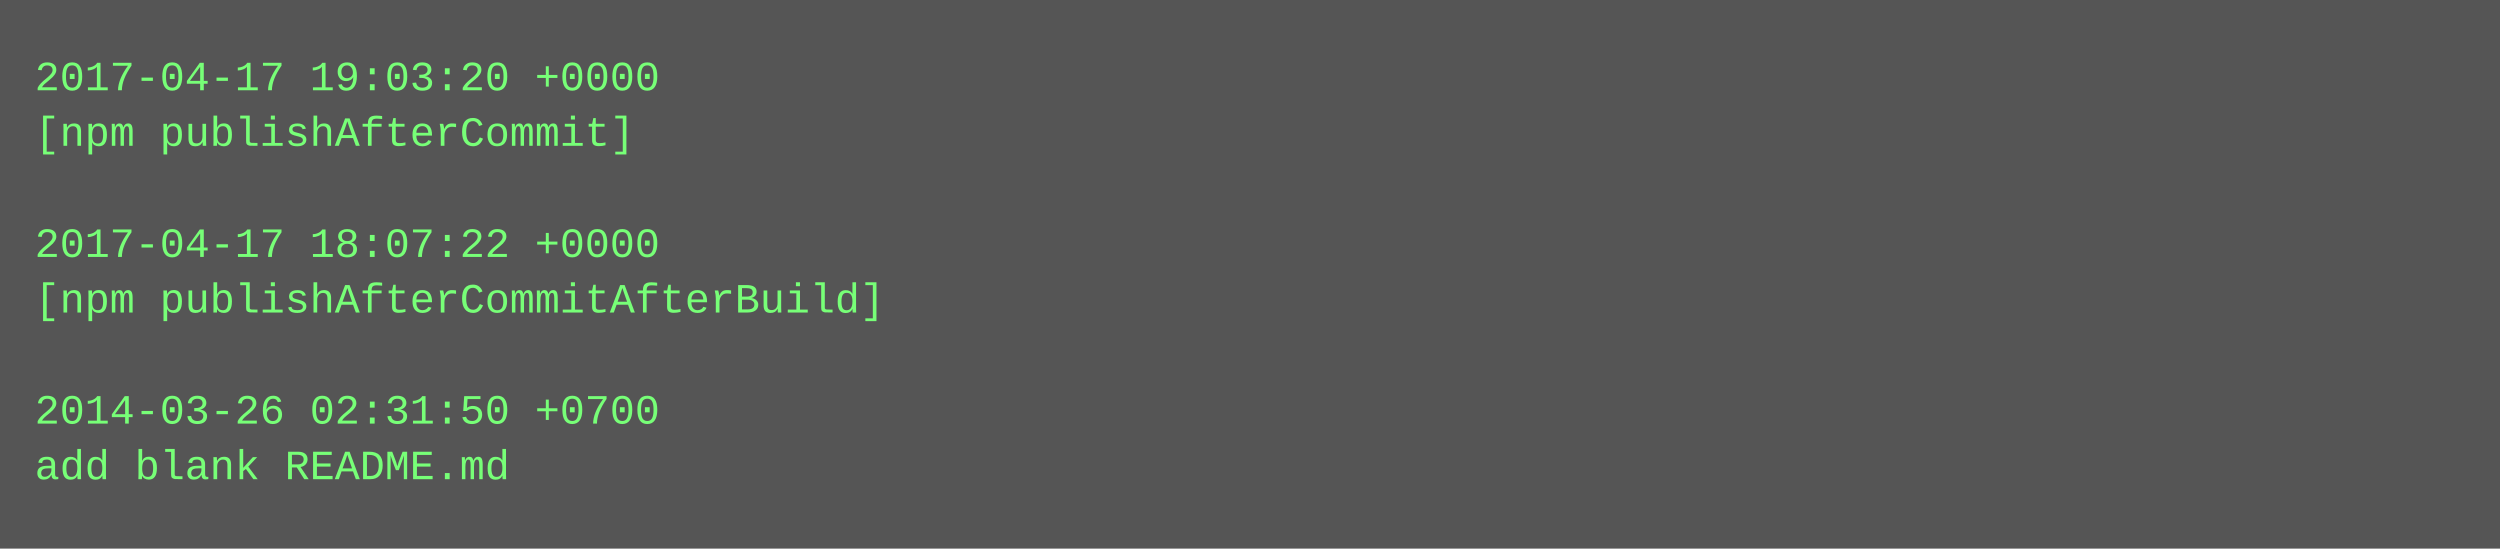
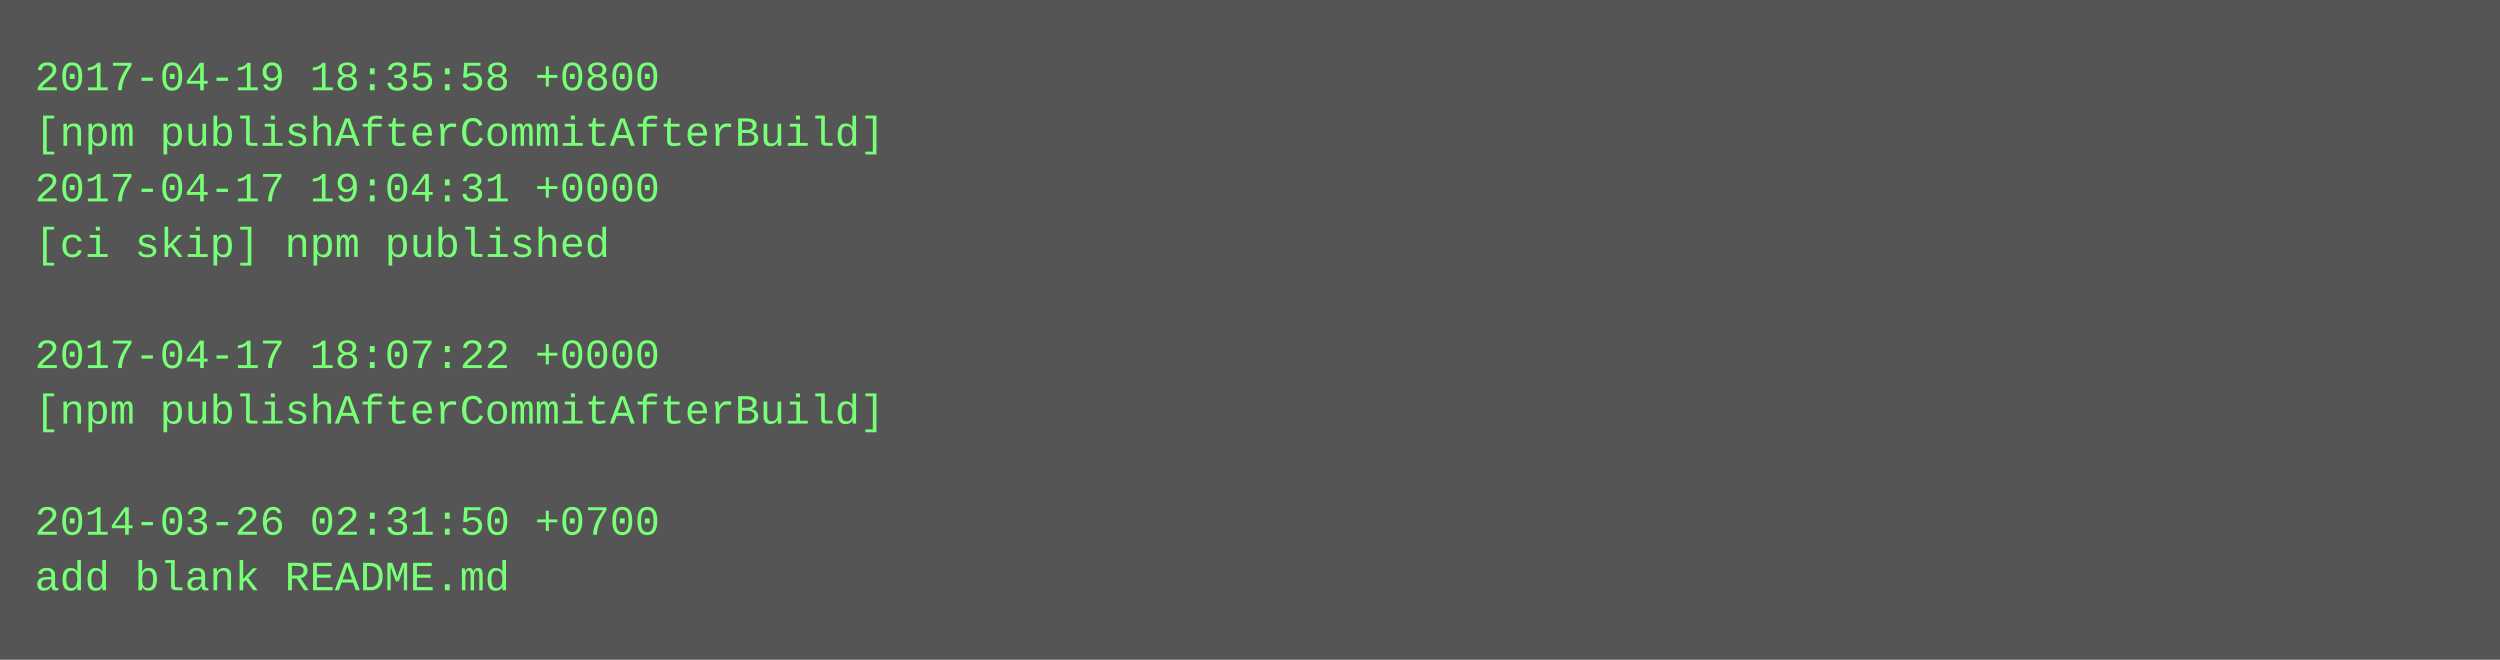
- <svg xmlns="http://www.w3.org/2000/svg" height="158" width="720">
-   <rect height="158" fill="#555" width="720" />
+ <svg xmlns="http://www.w3.org/2000/svg" height="190" width="720">
+   <rect height="190" fill="#555" width="720" />
  <text fill="#7f7" font-family="Courier New" font-size="12" xml:space="preserve">
-     <tspan x="10" y="26">2017-04-17 19:03:20 +0000</tspan>
-     <tspan x="10" y="42">[npm publishAfterCommit]</tspan>
-     <tspan x="10" y="58" />
-     <tspan x="10" y="74">2017-04-17 18:07:22 +0000</tspan>
-     <tspan x="10" y="90">[npm publishAfterCommitAfterBuild]</tspan>
-     <tspan x="10" y="106" />
-     <tspan x="10" y="122">2014-03-26 02:31:50 +0700</tspan>
-     <tspan x="10" y="138">add blank README.md</tspan>
+     <tspan x="10" y="26">2017-04-19 18:35:58 +0800</tspan>
+     <tspan x="10" y="42">[npm publishAfterCommitAfterBuild]</tspan>
+     <tspan x="10" y="58">2017-04-17 19:04:31 +0000</tspan>
+     <tspan x="10" y="74">[ci skip] npm published</tspan>
+     <tspan x="10" y="90" />
+     <tspan x="10" y="106">2017-04-17 18:07:22 +0000</tspan>
+     <tspan x="10" y="122">[npm publishAfterCommitAfterBuild]</tspan>
+     <tspan x="10" y="138" />
+     <tspan x="10" y="154">2014-03-26 02:31:50 +0700</tspan>
+     <tspan x="10" y="170">add blank README.md</tspan>
  </text>
</svg>
